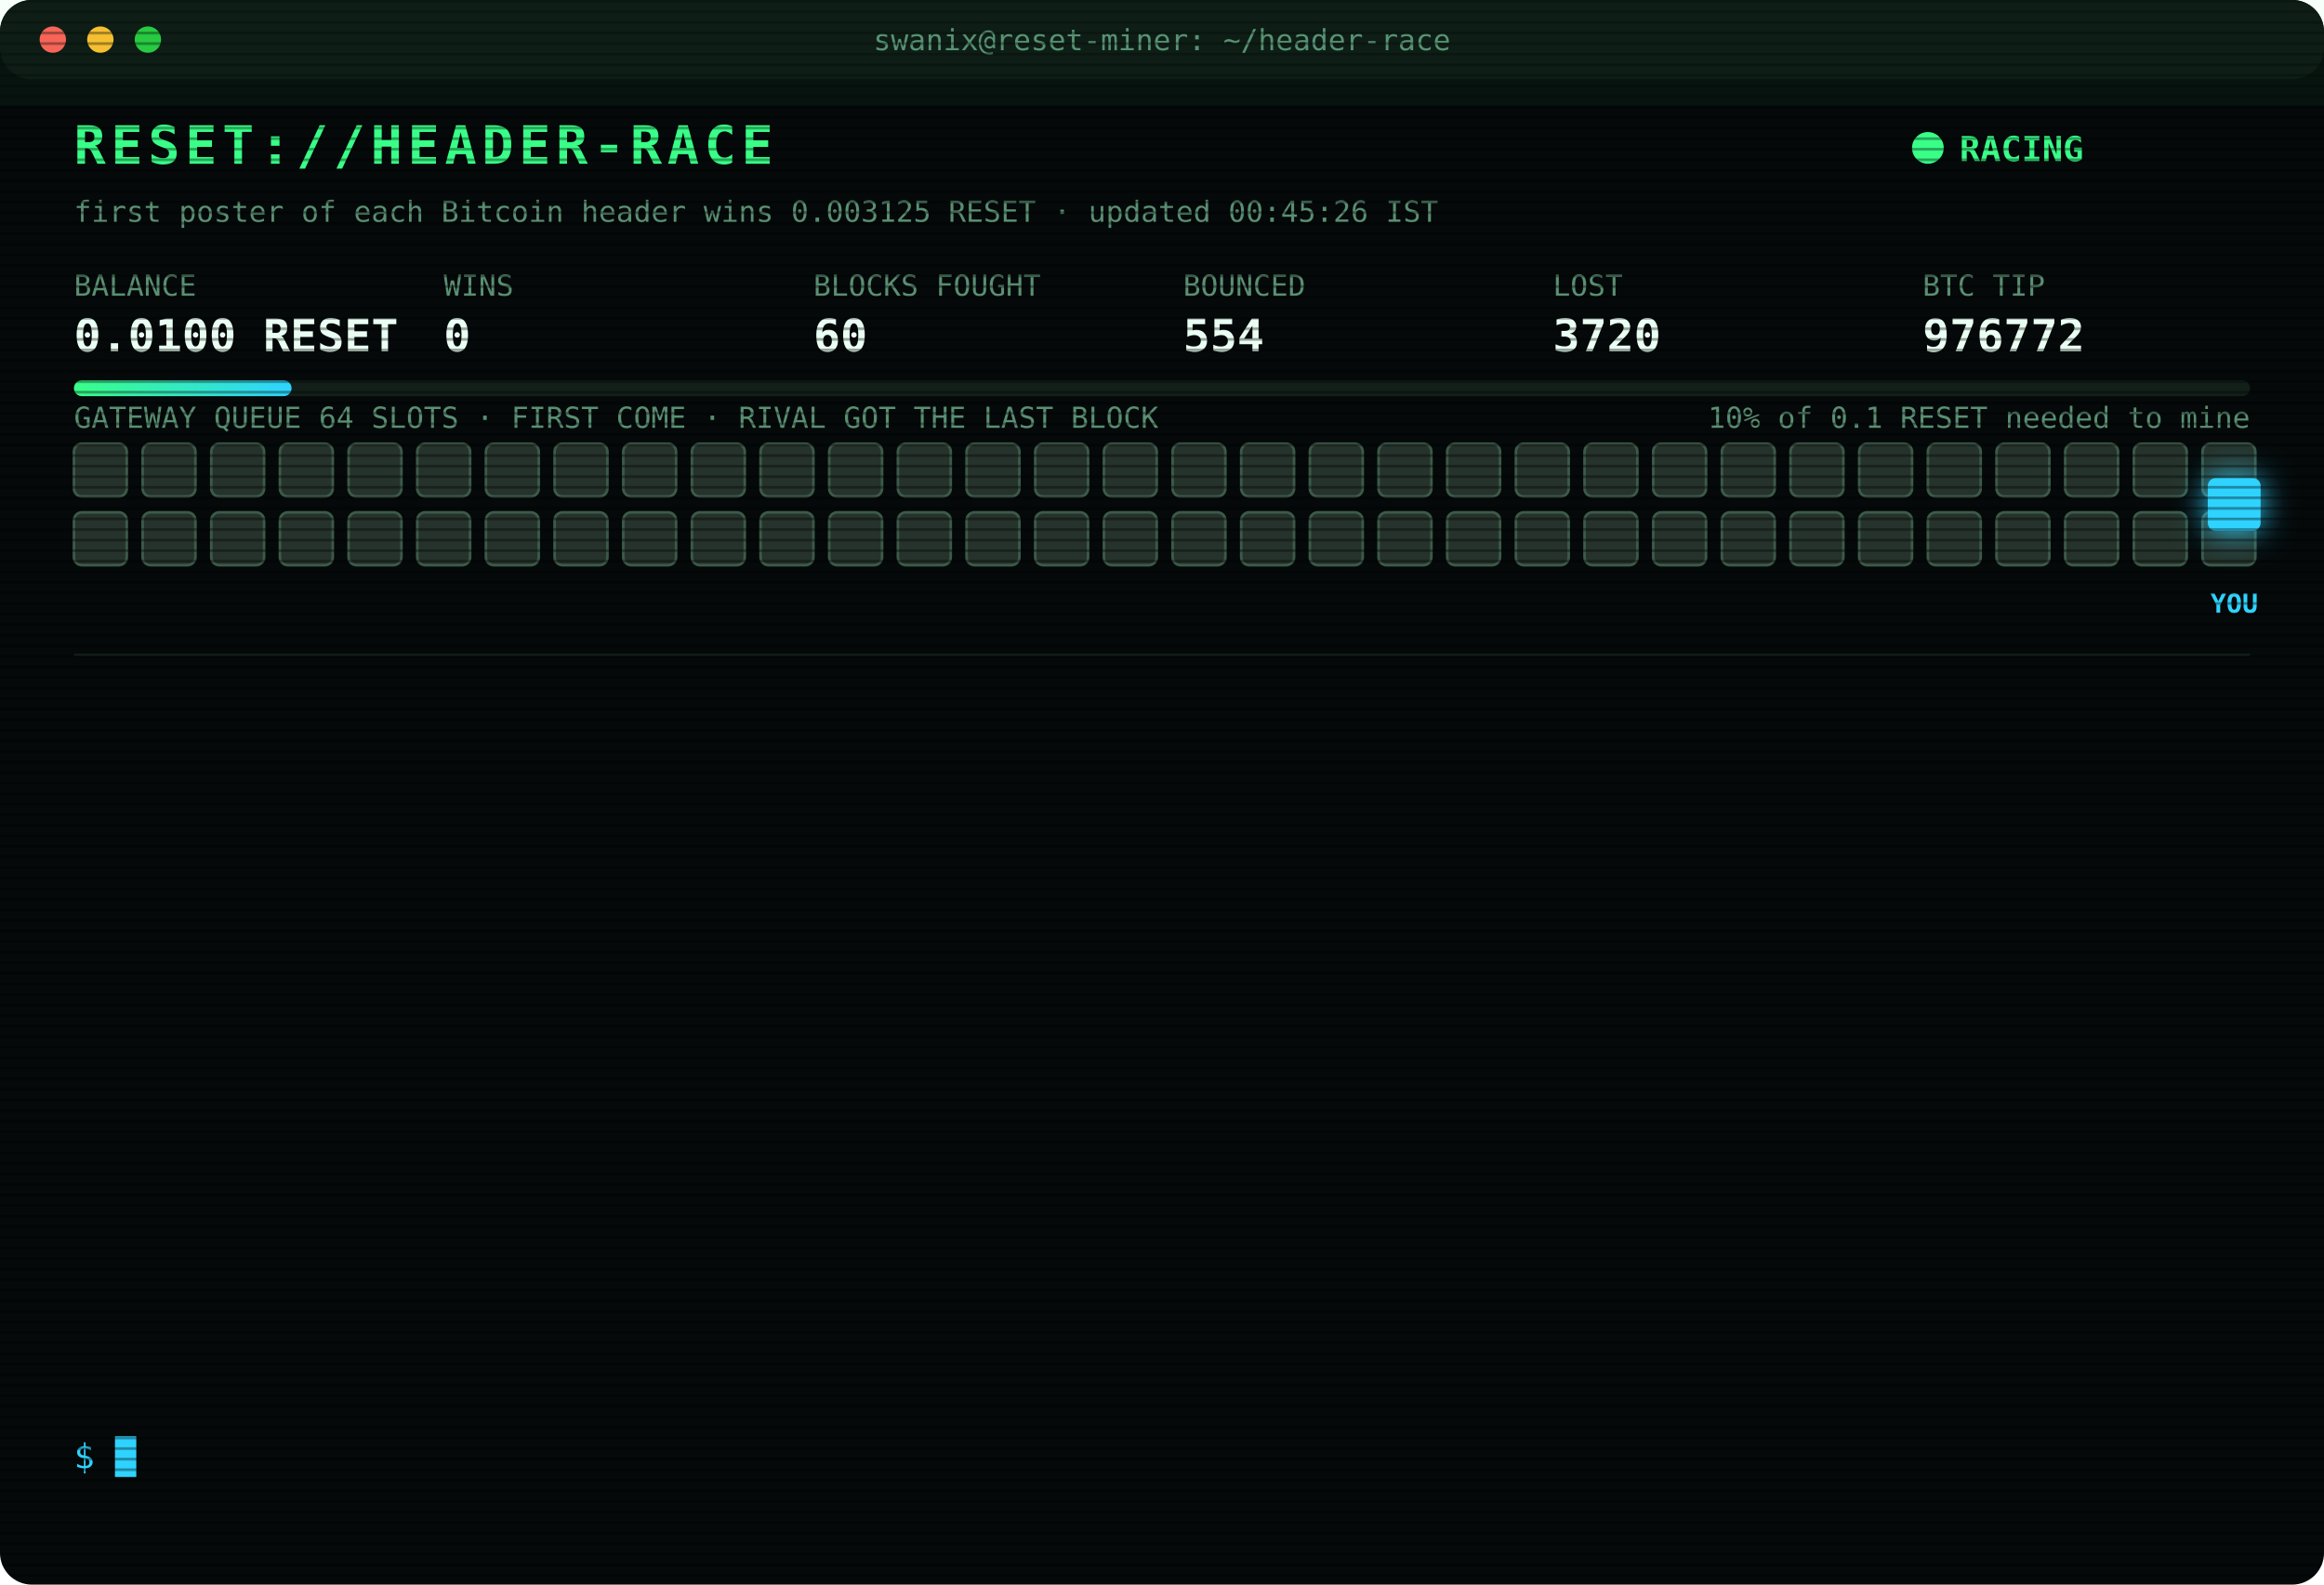
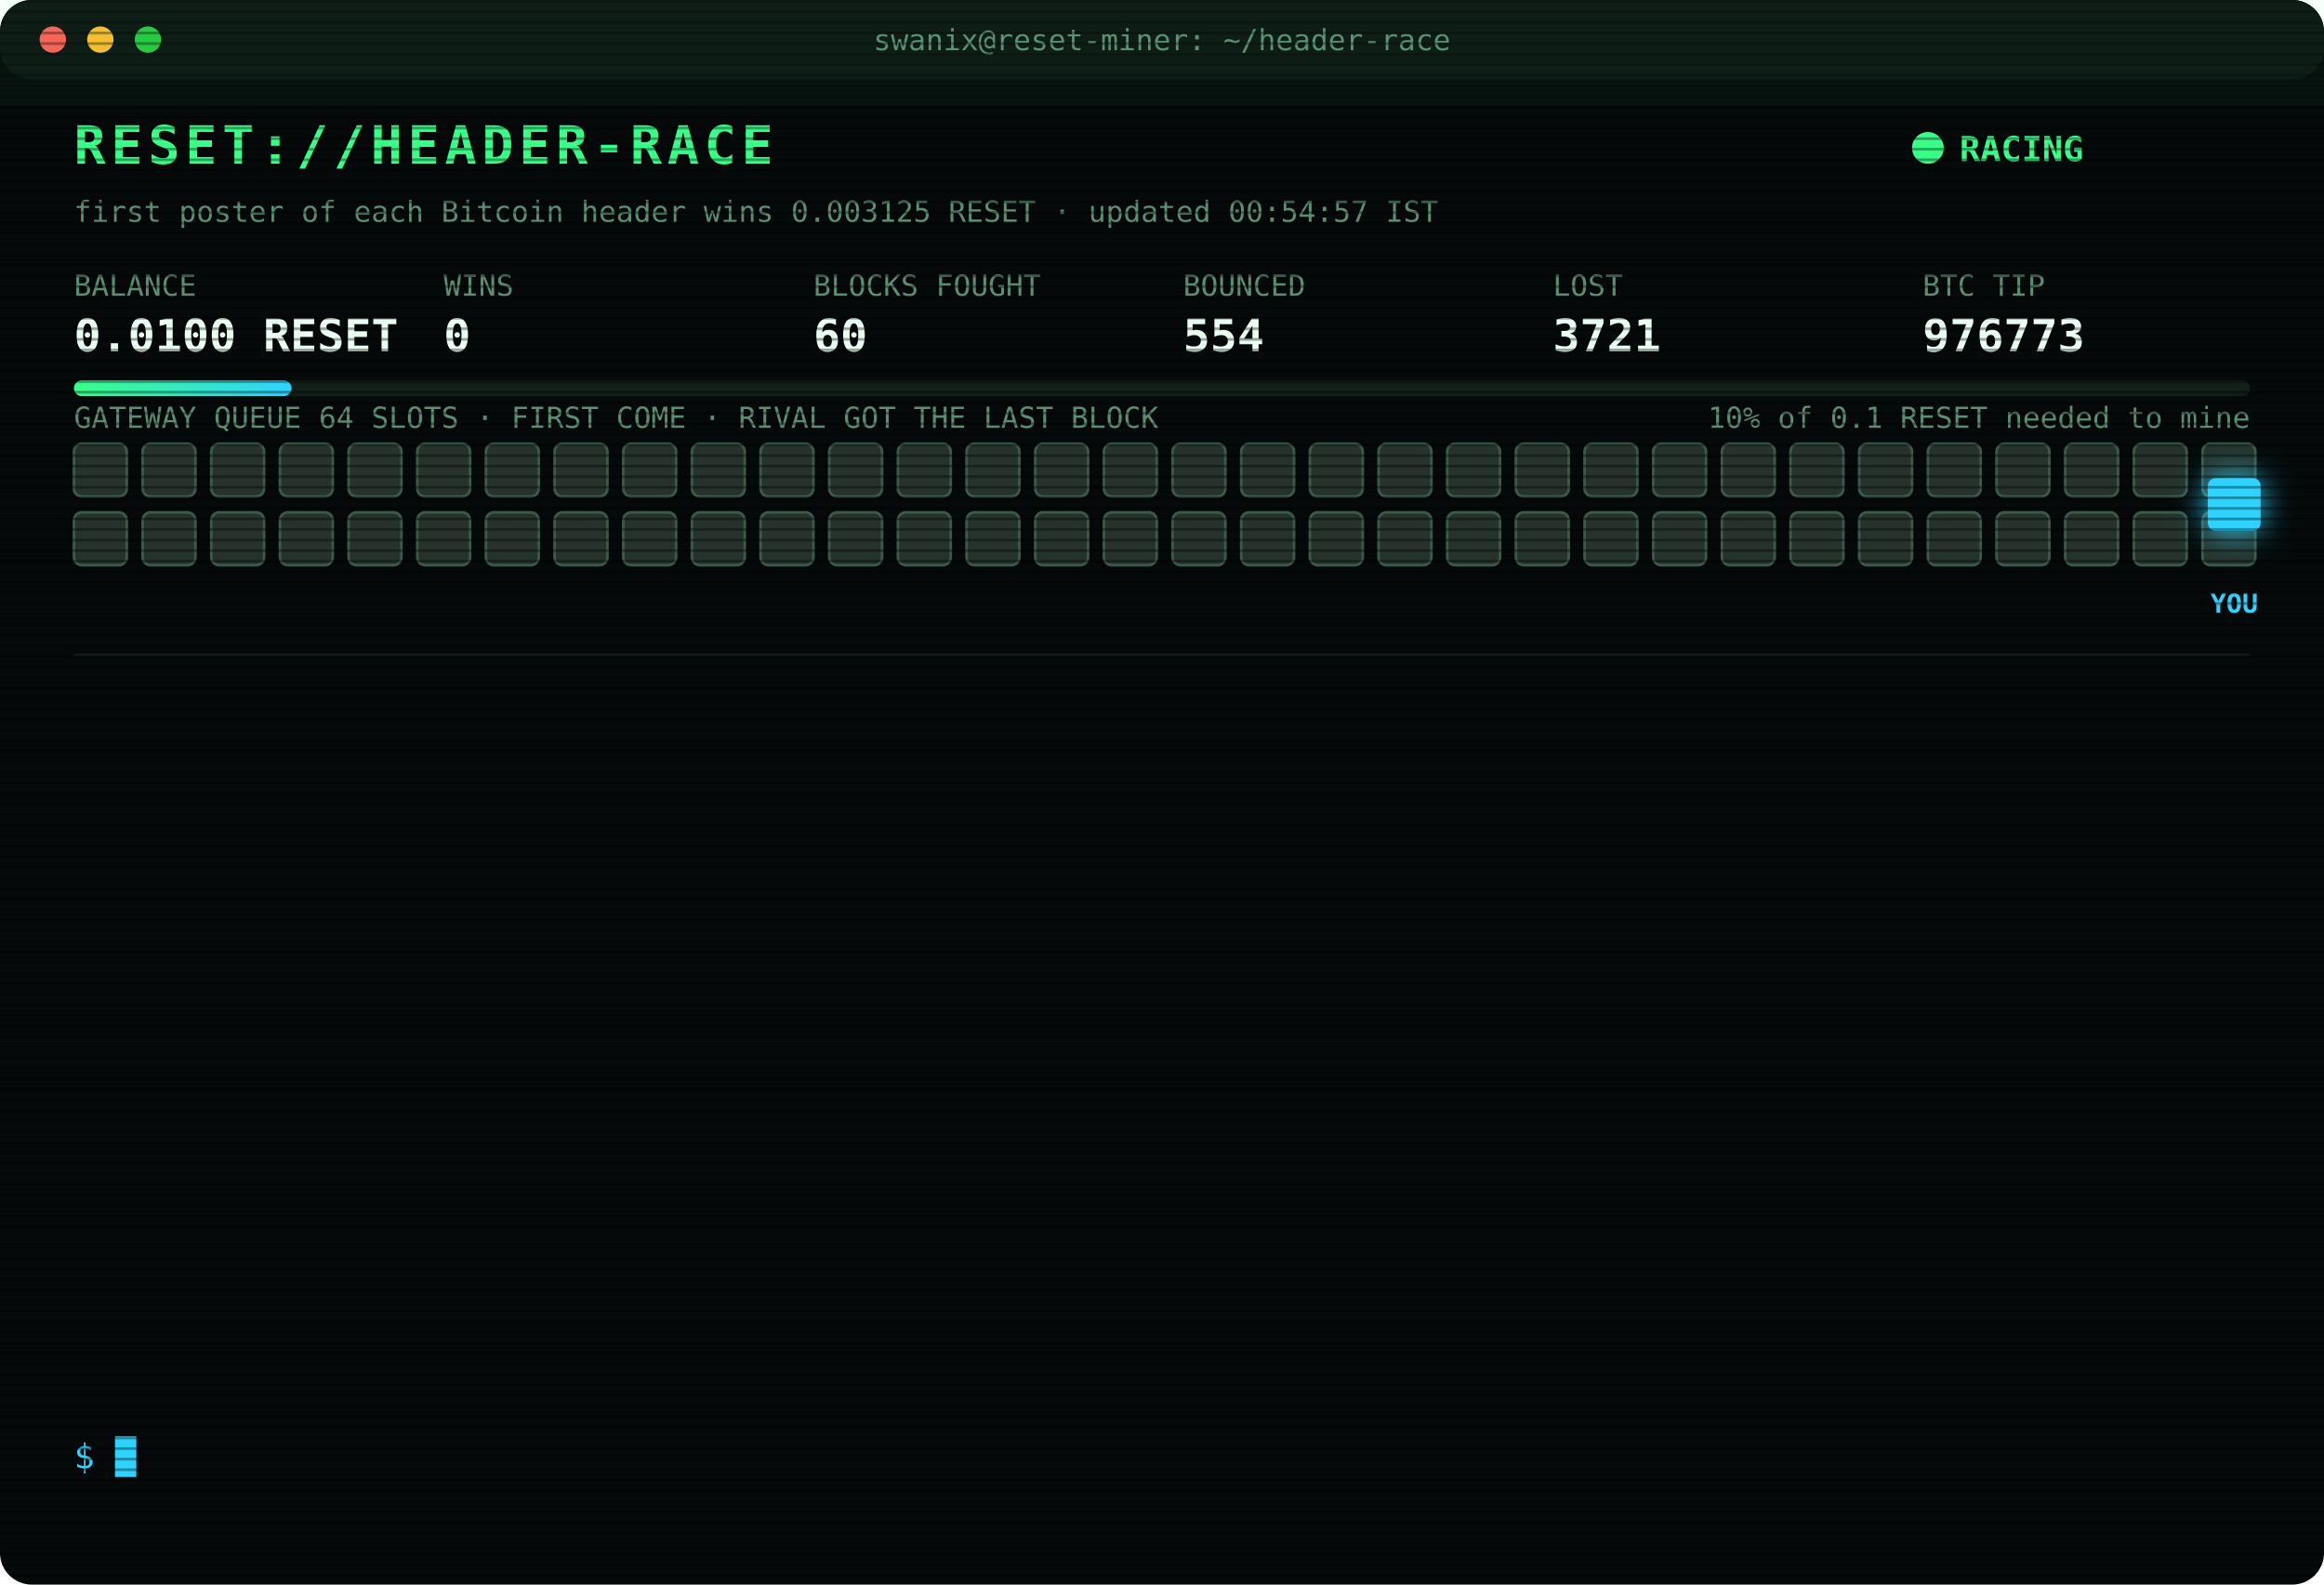
<svg xmlns="http://www.w3.org/2000/svg" width="880" height="600" viewBox="0 0 880 600" font-family="ui-monospace,SFMono-Regular,Menlo,Consolas,monospace">
  <style>
text{font-size:13px;fill:#7CFFB2}
.title{font-size:20px;font-weight:700;fill:#39FF88;letter-spacing:2px;animation:glitch 3s infinite steps(1)}
.sub{fill:#2fd3ff}.k{fill:#5a8f73;font-size:11px}.v{font-size:17px;font-weight:700;fill:#eafff3}
.ts{fill:#3f6b56}.boot{fill:#2fd3ff}.dim{fill:#5a8f73}.bad{fill:#ff4d6d}.warn{fill:#ffd23f}.mag{fill:#ff5cf0}.win{fill:#39FF88;font-weight:700}
.tag{font-size:10px;fill:#2fd3ff;font-weight:700}
.rival{fill:#26332c;stroke:#3c5a49;animation:jam 1.2s infinite alternate}
.idle{fill:#141c18;stroke:#22302a;animation:breathe 4s infinite}
.me{fill:#2fd3ff;filter:drop-shadow(0 0 6px #2fd3ff)}
.hover{animation:nudge 1.1s infinite ease-in-out}.bounce{animation:kick 1.4s infinite}
.ln{opacity:0;animation:in .4s forwards}
.cur{animation:blink 1s infinite steps(1)}
.scan{animation:scan 6s infinite linear}
.led{animation:blink 1.4s infinite}
@keyframes in{from{opacity:0;transform:translateX(-6px)}to{opacity:1;transform:none}}
@keyframes blink{50%{opacity:0}}
@keyframes jam{to{fill:#33463b}}
@keyframes breathe{50%{opacity:.4}}
@keyframes nudge{50%{transform:translateX(-10px)}}
@keyframes kick{0%,100%{transform:none}30%{transform:translateX(-14px)}55%{transform:translateX(10px) translateY(-6px)}}
@keyframes glitch{0%,92%{transform:none}93%{transform:translateX(2px);fill:#ff4d6d}95%{transform:translateX(-2px);fill:#2fd3ff}97%{transform:none}}
@keyframes scan{from{transform:translateY(-40px)}to{transform:translateY(600px)}}
</style>
  <defs>
    <pattern id="sl" width="4" height="4" patternUnits="userSpaceOnUse">
      <rect width="4" height="1" fill="#000" opacity=".35" />
    </pattern>
    <linearGradient id="bar">
      <stop offset="0" stop-color="#39FF88" />
      <stop offset="1" stop-color="#2fd3ff" />
    </linearGradient>
  </defs>
  <rect width="880" height="600" rx="12" fill="#05090a" />
  <rect width="880" height="30" rx="12" fill="#0d1512" />
  <circle cx="20" cy="15" r="5" fill="#ff5f57" />
  <circle cx="38" cy="15" r="5" fill="#febc2e" />
  <circle cx="56" cy="15" r="5" fill="#28c840" />
  <text x="440" y="19" text-anchor="middle" class="k">swanix@reset-miner: ~/header-race</text>
  <text x="28" y="62" class="title">RESET://HEADER-RACE</text>
  <circle class="led" cx="730" cy="56" r="6" fill="#39FF88" />
  <text x="742" y="61" class="win">RACING</text>
-   <text x="28" y="84" class="k">first poster of each Bitcoin header wins 0.003125 RESET · updated 00:45:26 IST</text>
+   <text x="28" y="84" class="k">first poster of each Bitcoin header wins 0.003125 RESET · updated 00:54:57 IST</text>
  <text x="28" y="112" class="k">BALANCE</text>
  <text x="28" y="133" class="v">0.0100 RESET</text>
  <text x="168" y="112" class="k">WINS</text>
  <text x="168" y="133" class="v">0</text>
  <text x="308" y="112" class="k">BLOCKS FOUGHT</text>
  <text x="308" y="133" class="v">60</text>
  <text x="448" y="112" class="k">BOUNCED</text>
  <text x="448" y="133" class="v">554</text>
  <text x="588" y="112" class="k">LOST</text>
-   <text x="588" y="133" class="v">3720</text>
+   <text x="588" y="133" class="v">3721</text>
  <text x="728" y="112" class="k">BTC TIP</text>
-   <text x="728" y="133" class="v">976772</text>
+   <text x="728" y="133" class="v">976773</text>
  <rect x="28" y="144" width="824" height="6" rx="3" fill="#13201a" />
  <rect x="28" y="144" width="82.4" height="6" rx="3" fill="url(#bar)" />
  <text x="852" y="162" text-anchor="end" class="k">10% of 0.1 RESET needed to mine</text>
  <text x="28" y="162" class="k">GATEWAY QUEUE 64 SLOTS · FIRST COME · RIVAL GOT THE LAST BLOCK</text>
  <rect class="rival" x="28" y="168" width="20" height="20" rx="3" style="animation-delay:0.00s" />
  <rect class="rival" x="54" y="168" width="20" height="20" rx="3" style="animation-delay:0.05s" />
  <rect class="rival" x="80" y="168" width="20" height="20" rx="3" style="animation-delay:0.10s" />
  <rect class="rival" x="106" y="168" width="20" height="20" rx="3" style="animation-delay:0.15s" />
  <rect class="rival" x="132" y="168" width="20" height="20" rx="3" style="animation-delay:0.20s" />
  <rect class="rival" x="158" y="168" width="20" height="20" rx="3" style="animation-delay:0.25s" />
  <rect class="rival" x="184" y="168" width="20" height="20" rx="3" style="animation-delay:0.30s" />
  <rect class="rival" x="210" y="168" width="20" height="20" rx="3" style="animation-delay:0.35s" />
  <rect class="rival" x="236" y="168" width="20" height="20" rx="3" style="animation-delay:0.40s" />
  <rect class="rival" x="262" y="168" width="20" height="20" rx="3" style="animation-delay:0.45s" />
  <rect class="rival" x="288" y="168" width="20" height="20" rx="3" style="animation-delay:0.50s" />
  <rect class="rival" x="314" y="168" width="20" height="20" rx="3" style="animation-delay:0.55s" />
  <rect class="rival" x="340" y="168" width="20" height="20" rx="3" style="animation-delay:0.60s" />
  <rect class="rival" x="366" y="168" width="20" height="20" rx="3" style="animation-delay:0.65s" />
  <rect class="rival" x="392" y="168" width="20" height="20" rx="3" style="animation-delay:0.70s" />
  <rect class="rival" x="418" y="168" width="20" height="20" rx="3" style="animation-delay:0.75s" />
  <rect class="rival" x="444" y="168" width="20" height="20" rx="3" style="animation-delay:0.80s" />
  <rect class="rival" x="470" y="168" width="20" height="20" rx="3" style="animation-delay:0.85s" />
  <rect class="rival" x="496" y="168" width="20" height="20" rx="3" style="animation-delay:0.90s" />
  <rect class="rival" x="522" y="168" width="20" height="20" rx="3" style="animation-delay:0.95s" />
  <rect class="rival" x="548" y="168" width="20" height="20" rx="3" style="animation-delay:1.00s" />
  <rect class="rival" x="574" y="168" width="20" height="20" rx="3" style="animation-delay:1.05s" />
  <rect class="rival" x="600" y="168" width="20" height="20" rx="3" style="animation-delay:1.10s" />
  <rect class="rival" x="626" y="168" width="20" height="20" rx="3" style="animation-delay:1.15s" />
  <rect class="rival" x="652" y="168" width="20" height="20" rx="3" style="animation-delay:1.20s" />
  <rect class="rival" x="678" y="168" width="20" height="20" rx="3" style="animation-delay:1.25s" />
  <rect class="rival" x="704" y="168" width="20" height="20" rx="3" style="animation-delay:1.30s" />
  <rect class="rival" x="730" y="168" width="20" height="20" rx="3" style="animation-delay:1.35s" />
  <rect class="rival" x="756" y="168" width="20" height="20" rx="3" style="animation-delay:1.40s" />
  <rect class="rival" x="782" y="168" width="20" height="20" rx="3" style="animation-delay:1.45s" />
  <rect class="rival" x="808" y="168" width="20" height="20" rx="3" style="animation-delay:1.50s" />
  <rect class="rival" x="834" y="168" width="20" height="20" rx="3" style="animation-delay:1.55s" />
  <rect class="rival" x="28" y="194" width="20" height="20" rx="3" style="animation-delay:1.60s" />
  <rect class="rival" x="54" y="194" width="20" height="20" rx="3" style="animation-delay:1.65s" />
  <rect class="rival" x="80" y="194" width="20" height="20" rx="3" style="animation-delay:1.70s" />
  <rect class="rival" x="106" y="194" width="20" height="20" rx="3" style="animation-delay:1.75s" />
  <rect class="rival" x="132" y="194" width="20" height="20" rx="3" style="animation-delay:1.80s" />
  <rect class="rival" x="158" y="194" width="20" height="20" rx="3" style="animation-delay:1.85s" />
  <rect class="rival" x="184" y="194" width="20" height="20" rx="3" style="animation-delay:1.90s" />
  <rect class="rival" x="210" y="194" width="20" height="20" rx="3" style="animation-delay:1.95s" />
  <rect class="rival" x="236" y="194" width="20" height="20" rx="3" style="animation-delay:2.00s" />
  <rect class="rival" x="262" y="194" width="20" height="20" rx="3" style="animation-delay:2.05s" />
  <rect class="rival" x="288" y="194" width="20" height="20" rx="3" style="animation-delay:2.10s" />
  <rect class="rival" x="314" y="194" width="20" height="20" rx="3" style="animation-delay:2.15s" />
  <rect class="rival" x="340" y="194" width="20" height="20" rx="3" style="animation-delay:2.20s" />
  <rect class="rival" x="366" y="194" width="20" height="20" rx="3" style="animation-delay:2.25s" />
  <rect class="rival" x="392" y="194" width="20" height="20" rx="3" style="animation-delay:2.30s" />
  <rect class="rival" x="418" y="194" width="20" height="20" rx="3" style="animation-delay:2.35s" />
  <rect class="rival" x="444" y="194" width="20" height="20" rx="3" style="animation-delay:2.40s" />
  <rect class="rival" x="470" y="194" width="20" height="20" rx="3" style="animation-delay:2.45s" />
  <rect class="rival" x="496" y="194" width="20" height="20" rx="3" style="animation-delay:2.50s" />
  <rect class="rival" x="522" y="194" width="20" height="20" rx="3" style="animation-delay:2.55s" />
  <rect class="rival" x="548" y="194" width="20" height="20" rx="3" style="animation-delay:2.60s" />
  <rect class="rival" x="574" y="194" width="20" height="20" rx="3" style="animation-delay:2.65s" />
  <rect class="rival" x="600" y="194" width="20" height="20" rx="3" style="animation-delay:2.70s" />
  <rect class="rival" x="626" y="194" width="20" height="20" rx="3" style="animation-delay:2.75s" />
  <rect class="rival" x="652" y="194" width="20" height="20" rx="3" style="animation-delay:2.80s" />
  <rect class="rival" x="678" y="194" width="20" height="20" rx="3" style="animation-delay:2.85s" />
  <rect class="rival" x="704" y="194" width="20" height="20" rx="3" style="animation-delay:2.90s" />
  <rect class="rival" x="730" y="194" width="20" height="20" rx="3" style="animation-delay:2.95s" />
  <rect class="rival" x="756" y="194" width="20" height="20" rx="3" style="animation-delay:3.00s" />
  <rect class="rival" x="782" y="194" width="20" height="20" rx="3" style="animation-delay:3.05s" />
  <rect class="rival" x="808" y="194" width="20" height="20" rx="3" style="animation-delay:3.10s" />
  <rect class="rival" x="834" y="194" width="20" height="20" rx="3" style="animation-delay:3.15s" />
  <g class="hover">
    <rect class="me" x="836" y="181" width="20" height="20" rx="3" />
    <text class="tag" x="846" y="232" text-anchor="middle">YOU</text>
  </g>
  <line x1="28" x2="852" y1="248" y2="248" stroke="#13201a" />
  <g class="ln" style="animation-delay:0.40s">
-     <text x="28" y="270" class="ts">22:56:29</text>
-     <text x="104" y="270" class="bad">[LOST] #976759 taken by a rival miner</text>
+     <text x="28" y="270" class="ts">22:58:00</text>
+     <text x="104" y="270" class="bad">[LOST] #976760 taken by a rival miner</text>
  </g>
  <g class="ln" style="animation-delay:0.65s">
-     <text x="28" y="292" class="ts">22:58:00</text>
-     <text x="104" y="292" class="bad">[LOST] #976760 taken by a rival miner</text>
+     <text x="28" y="292" class="ts">22:59:49</text>
+     <text x="104" y="292" class="bad">[LOST] #976761 taken by a rival miner</text>
  </g>
  <g class="ln" style="animation-delay:0.90s">
-     <text x="28" y="314" class="ts">22:59:49</text>
-     <text x="104" y="314" class="bad">[LOST] #976761 taken by a rival miner</text>
+     <text x="28" y="314" class="ts">23:13:43</text>
+     <text x="104" y="314" class="bad">[LOST] #976762 taken by a rival miner</text>
  </g>
  <g class="ln" style="animation-delay:1.15s">
-     <text x="28" y="336" class="ts">23:13:43</text>
-     <text x="104" y="336" class="bad">[LOST] #976762 taken by a rival miner</text>
+     <text x="28" y="336" class="ts">23:18:30</text>
+     <text x="104" y="336" class="bad">[LOST] #976763 taken by a rival miner</text>
  </g>
  <g class="ln" style="animation-delay:1.40s">
-     <text x="28" y="358" class="ts">23:18:30</text>
-     <text x="104" y="358" class="bad">[LOST] #976763 taken by a rival miner</text>
+     <text x="28" y="358" class="ts">23:24:22</text>
+     <text x="104" y="358" class="bad">[LOST] #976764 taken by a rival miner</text>
  </g>
  <g class="ln" style="animation-delay:1.65s">
-     <text x="28" y="380" class="ts">23:24:22</text>
-     <text x="104" y="380" class="bad">[LOST] #976764 taken by a rival miner</text>
+     <text x="28" y="380" class="ts">23:40:41</text>
+     <text x="104" y="380" class="bad">[LOST] #976765 taken by a rival miner</text>
  </g>
  <g class="ln" style="animation-delay:1.90s">
-     <text x="28" y="402" class="ts">23:40:41</text>
-     <text x="104" y="402" class="bad">[LOST] #976765 taken by a rival miner</text>
+     <text x="28" y="402" class="ts">23:41:54</text>
+     <text x="104" y="402" class="bad">[LOST] #976766 taken by a rival miner</text>
  </g>
  <g class="ln" style="animation-delay:2.15s">
-     <text x="28" y="424" class="ts">23:41:54</text>
-     <text x="104" y="424" class="bad">[LOST] #976766 taken by a rival miner</text>
+     <text x="28" y="424" class="ts">23:47:51</text>
+     <text x="104" y="424" class="bad">[LOST] #976767 taken by a rival miner</text>
  </g>
  <g class="ln" style="animation-delay:2.40s">
-     <text x="28" y="446" class="ts">23:47:51</text>
-     <text x="104" y="446" class="bad">[LOST] #976767 taken by a rival miner</text>
+     <text x="28" y="446" class="ts">23:48:48</text>
+     <text x="104" y="446" class="bad">[LOST] #976768 taken by a rival miner</text>
  </g>
  <g class="ln" style="animation-delay:2.65s">
-     <text x="28" y="468" class="ts">23:48:48</text>
-     <text x="104" y="468" class="bad">[LOST] #976768 taken by a rival miner</text>
+     <text x="28" y="468" class="ts">23:58:20</text>
+     <text x="104" y="468" class="bad">[LOST] #976769 taken by a rival miner</text>
  </g>
  <g class="ln" style="animation-delay:2.90s">
-     <text x="28" y="490" class="ts">23:58:20</text>
-     <text x="104" y="490" class="bad">[LOST] #976769 taken by a rival miner</text>
+     <text x="28" y="490" class="ts">00:14:07</text>
+     <text x="104" y="490" class="bad">[LOST] #976770 taken by a rival miner</text>
  </g>
  <g class="ln" style="animation-delay:3.15s">
-     <text x="28" y="512" class="ts">00:14:07</text>
-     <text x="104" y="512" class="bad">[LOST] #976770 taken by a rival miner</text>
+     <text x="28" y="512" class="ts">00:27:17</text>
+     <text x="104" y="512" class="bad">[LOST] #976772 taken by a rival miner</text>
  </g>
  <g class="ln" style="animation-delay:3.40s">
-     <text x="28" y="534" class="ts">00:27:17</text>
-     <text x="104" y="534" class="bad">[LOST] #976772 taken by a rival miner</text>
+     <text x="28" y="534" class="ts">00:54:57</text>
+     <text x="104" y="534" class="bad">[LOST] #976773 taken by a rival miner</text>
  </g>
  <text x="28" y="556" class="sub">$ <tspan class="cur">█</tspan>
  </text>
  <rect width="880" height="600" rx="12" fill="url(#sl)" pointer-events="none" />
  <rect class="scan" width="880" height="40" fill="#39FF88" opacity=".04" />
</svg>
